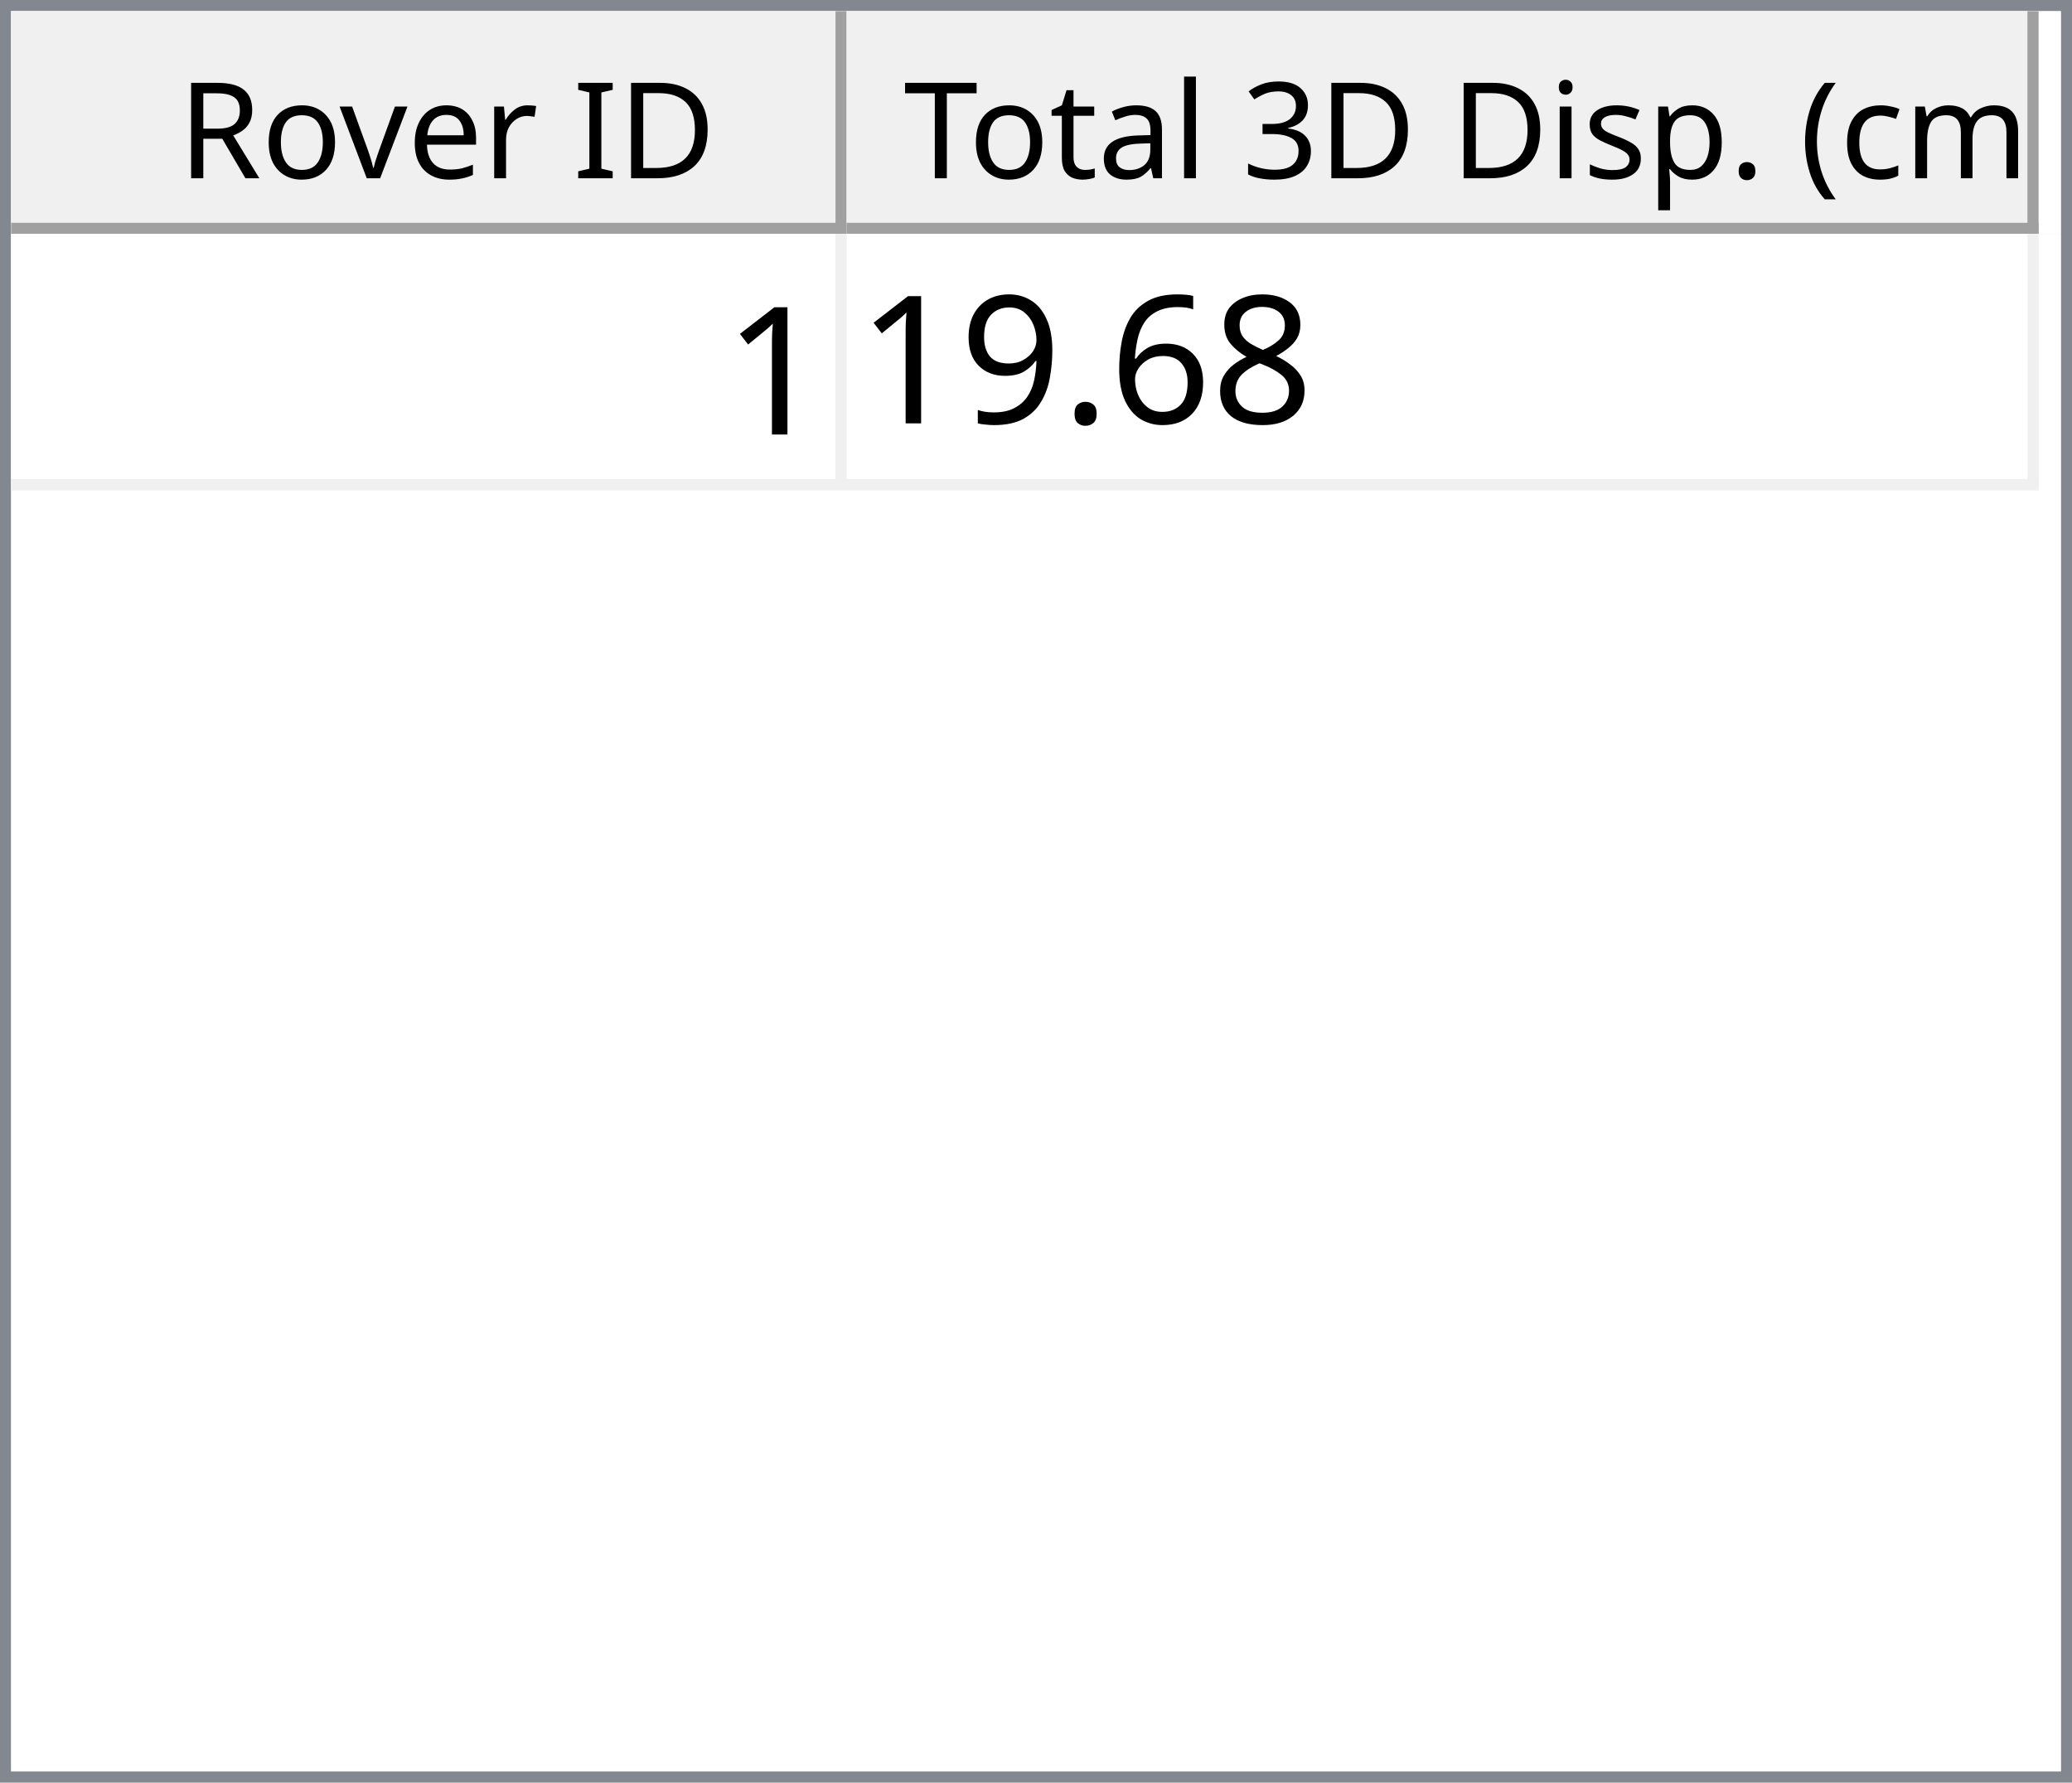
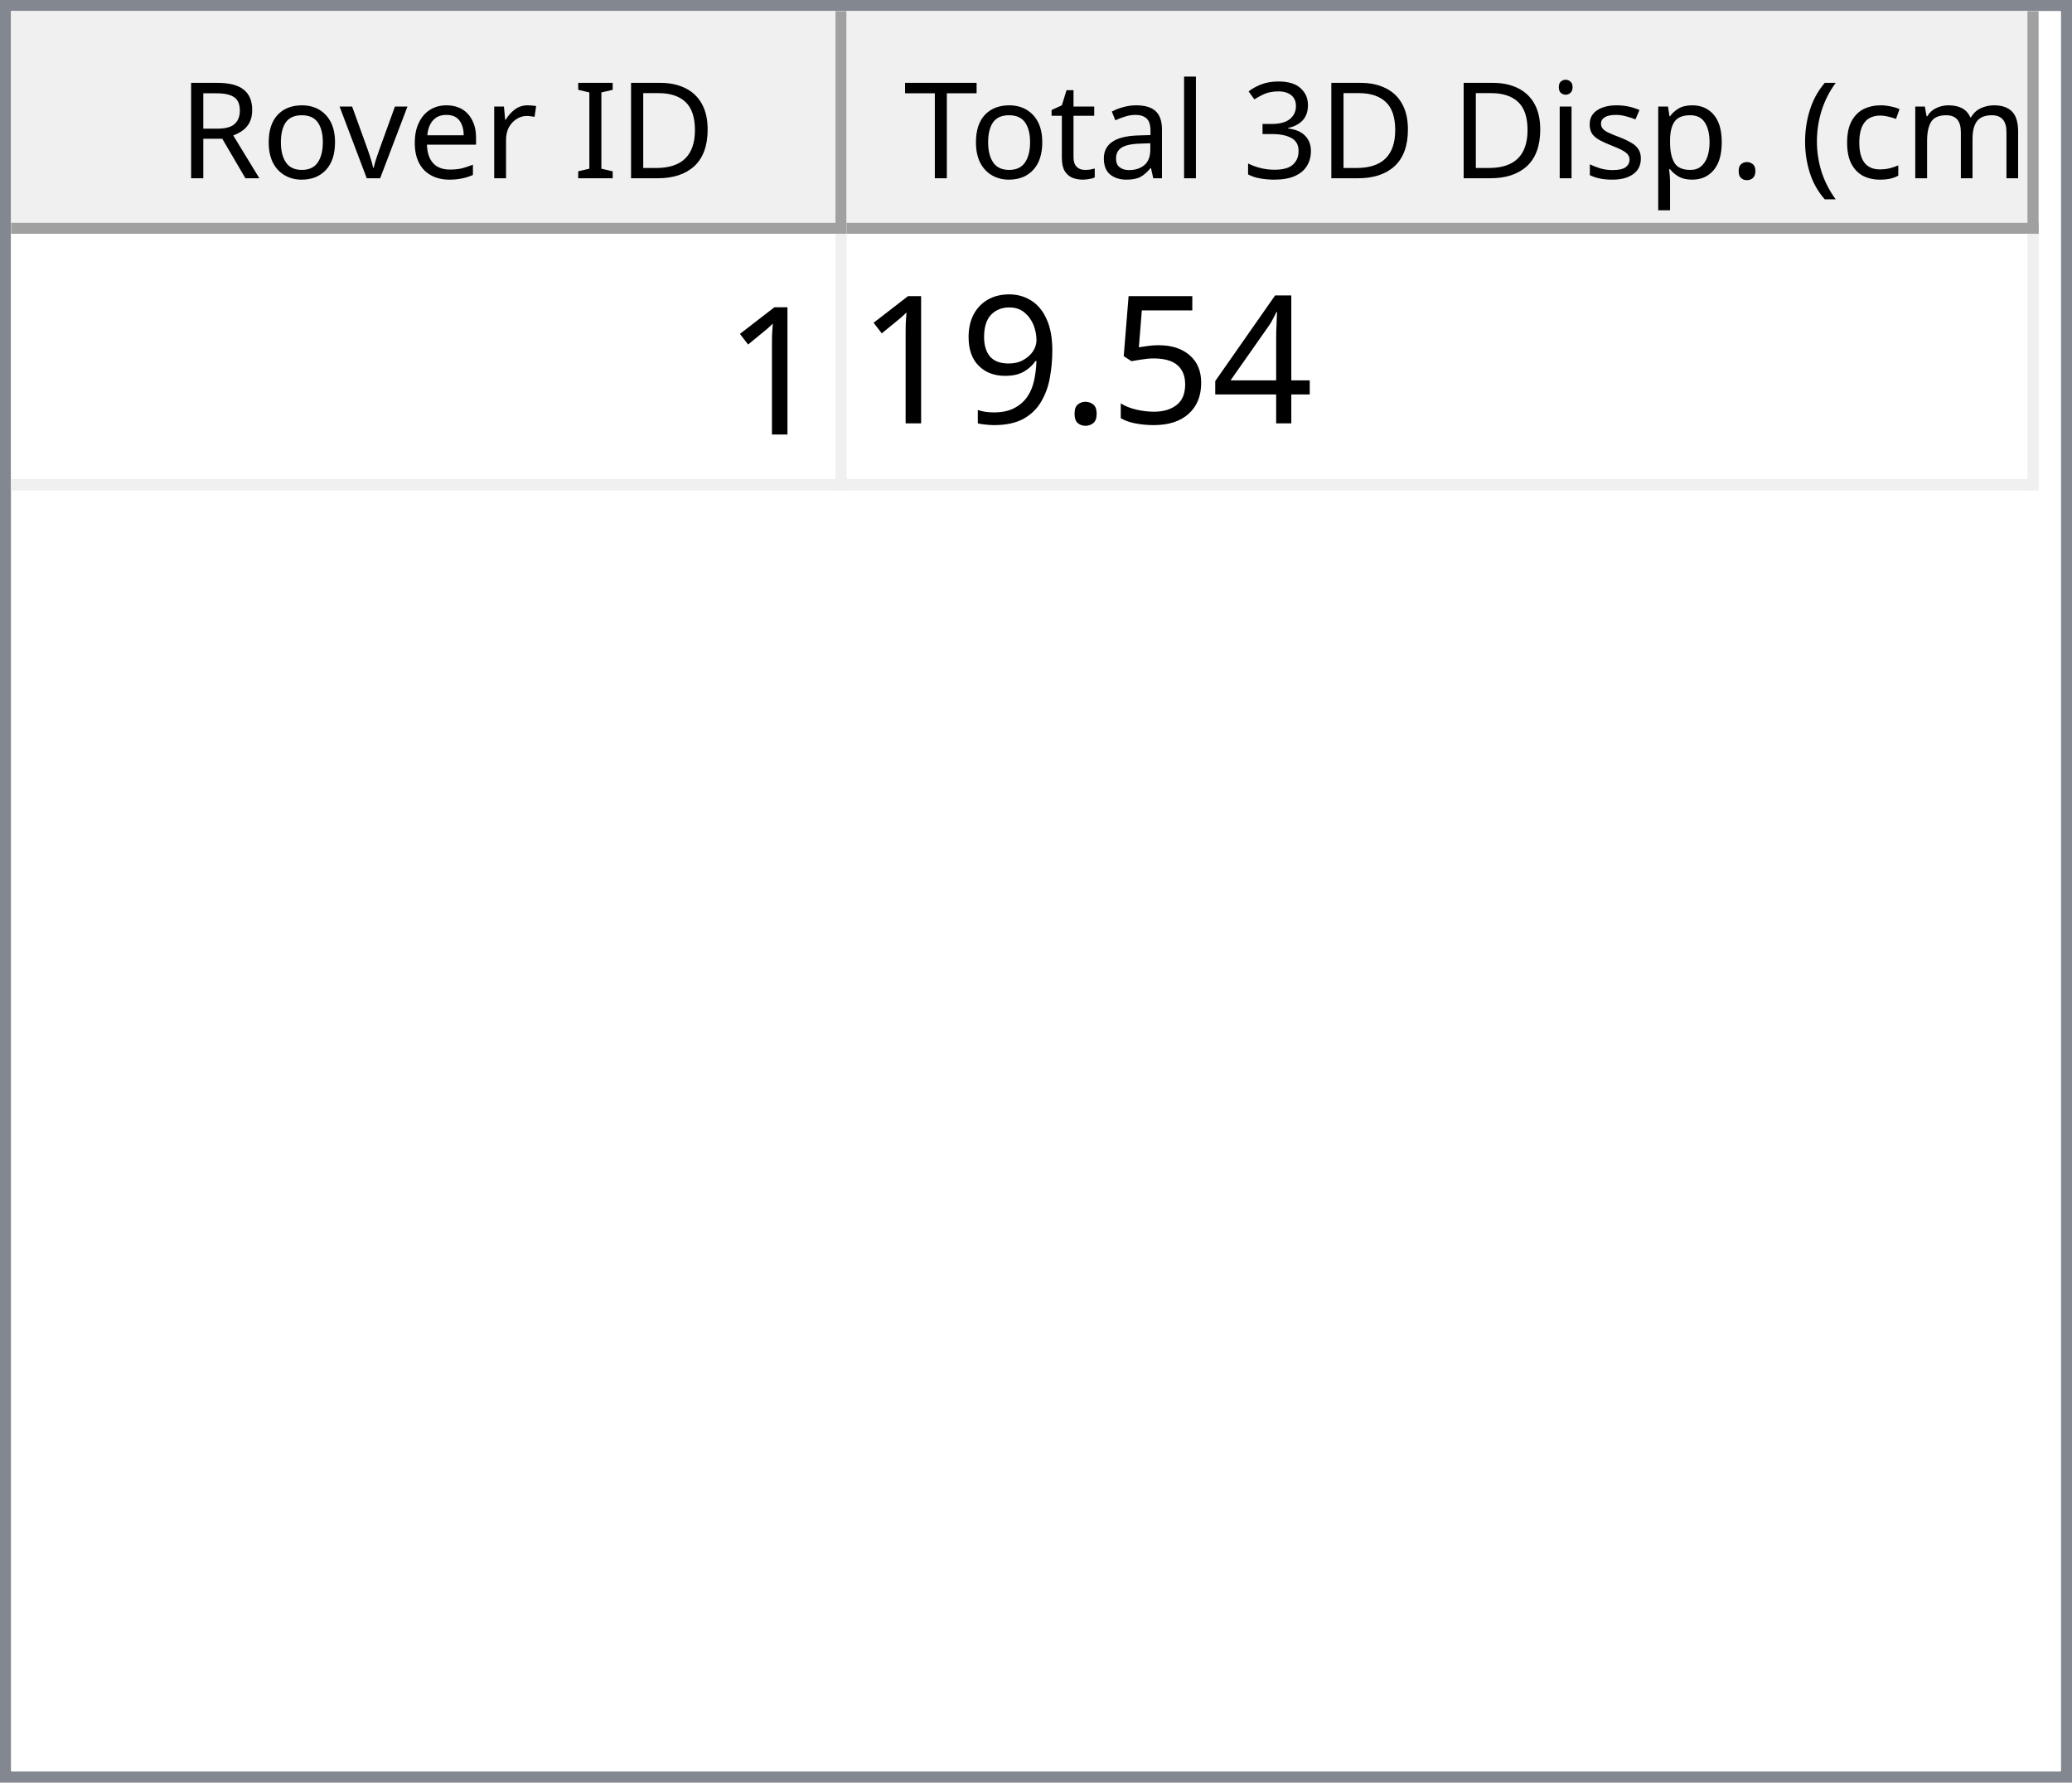
<svg xmlns="http://www.w3.org/2000/svg" style="fill-opacity:1; color-rendering:auto; color-interpolation:auto; text-rendering:auto; stroke:black; stroke-linecap:square; stroke-miterlimit:10; shape-rendering:auto; stroke-opacity:1; fill:black; stroke-dasharray:none; font-weight:normal; stroke-width:1; font-family:'Dialog'; font-style:normal; stroke-linejoin:miter; font-size:12px; stroke-dashoffset:0; image-rendering:auto;" width="186" height="160">
  <defs id="genericDefs" />
  <g>
    <defs id="defs1">
      <clipPath clipPathUnits="userSpaceOnUse" id="clipPath1">
        <path d="M0 0 L186 0 L186 160 L0 160 L0 0 Z" />
      </clipPath>
      <clipPath clipPathUnits="userSpaceOnUse" id="clipPath2">
        <path d="M0 0 L0 160 L186 160 L186 0 Z" />
      </clipPath>
      <clipPath clipPathUnits="userSpaceOnUse" id="clipPath3">
        <path d="M0 0 L0 20 L184 20 L184 0 Z" />
      </clipPath>
      <clipPath clipPathUnits="userSpaceOnUse" id="clipPath4">
        <path d="M0 0 L0 20 L75 20 L75 0 Z" />
      </clipPath>
      <clipPath clipPathUnits="userSpaceOnUse" id="clipPath5">
        <path d="M1 1 L1 19 L74 19 L74 1 Z" />
      </clipPath>
      <clipPath clipPathUnits="userSpaceOnUse" id="clipPath6">
        <path d="M0 0 L0 18 L73 18 L73 0 Z" />
      </clipPath>
      <clipPath clipPathUnits="userSpaceOnUse" id="clipPath7">
        <path d="M-0.5 -0.5 L-0.5 19.5 L74.5 19.5 L74.5 -0.5 Z" />
      </clipPath>
      <clipPath clipPathUnits="userSpaceOnUse" id="clipPath8">
        <path d="M0 0 L0 20 L107 20 L107 0 Z" />
      </clipPath>
      <clipPath clipPathUnits="userSpaceOnUse" id="clipPath9">
        <path d="M1 1 L1 19 L106 19 L106 1 Z" />
      </clipPath>
      <clipPath clipPathUnits="userSpaceOnUse" id="clipPath10">
        <path d="M0 0 L0 18 L105 18 L105 0 Z" />
      </clipPath>
      <clipPath clipPathUnits="userSpaceOnUse" id="clipPath11">
        <path d="M-0.5 -0.5 L-0.5 19.5 L106.5 19.5 L106.5 -0.5 Z" />
      </clipPath>
      <clipPath clipPathUnits="userSpaceOnUse" id="clipPath12">
        <path d="M0 0 L0 138 L184 138 L184 0 Z" />
      </clipPath>
      <clipPath clipPathUnits="userSpaceOnUse" id="clipPath13">
        <path d="M0 0 L0 23 L182 23 L182 0 Z" />
      </clipPath>
      <clipPath clipPathUnits="userSpaceOnUse" id="clipPath14">
        <path d="M-0.5 -0.5 L-0.5 22.5 L181.5 22.5 L181.5 -0.5 Z" />
      </clipPath>
      <clipPath clipPathUnits="userSpaceOnUse" id="clipPath15">
        <path d="M0 0 L0 22 L74 22 L74 0 Z" />
      </clipPath>
      <clipPath clipPathUnits="userSpaceOnUse" id="clipPath16">
        <path d="M0 0 L0 22 L106 22 L106 0 Z" />
      </clipPath>
      <font horiz-adv-x="64.551" id="font1">
        <font-face ascent="107.91" descent="25.098" units-per-em="100" style="font-style:normal; font-family:Segoe UI; font-weight:normal;" />
        <missing-glyph horiz-adv-x="64.551" d="M8.109 0 L8.109 68.266 L56.453 68.266 L56.453 0 L8.109 0 ZM15.328 7.234 L49.219 7.234 L49.219 61.031 L15.328 61.031 L15.328 7.234 Z" />
        <glyph unicode="D" horiz-adv-x="70.117" d="M9.188 0 L9.188 70.016 L28.516 70.016 Q65.531 70.016 65.531 35.891 Q65.531 19.672 55.25 9.836 Q44.969 0 27.734 0 L9.188 0 ZM17.391 62.594 L17.391 7.422 L27.828 7.422 Q41.609 7.422 49.273 14.797 Q56.938 22.172 56.938 35.688 Q56.938 62.594 28.328 62.594 L17.391 62.594 Z" />
        <glyph unicode="I" horiz-adv-x="26.611" d="M17.391 0 L9.188 0 L9.188 70.016 L17.391 70.016 L17.391 0 Z" />
        <glyph unicode=" " horiz-adv-x="27.393" d="" />
        <glyph unicode="r" horiz-adv-x="34.766" d="M34.188 41.891 Q32.078 43.5 28.125 43.5 Q23 43.5 19.555 38.672 Q16.109 33.844 16.109 25.484 L16.109 0 L8.109 0 L8.109 50 L16.109 50 L16.109 39.703 L16.312 39.703 Q18.016 44.969 21.531 47.922 Q25.047 50.875 29.391 50.875 Q32.516 50.875 34.188 50.203 L34.188 41.891 Z" />
        <glyph unicode="e" horiz-adv-x="52.295" d="M48.297 23 L12.984 23 Q13.188 14.656 17.484 10.109 Q21.781 5.562 29.297 5.562 Q37.75 5.562 44.828 11.141 L44.828 3.609 Q38.234 -1.172 27.391 -1.172 Q16.797 -1.172 10.742 5.641 Q4.688 12.453 4.688 24.812 Q4.688 36.469 11.305 43.82 Q17.922 51.172 27.734 51.172 Q37.547 51.172 42.922 44.828 Q48.297 38.484 48.297 27.203 L48.297 23 ZM40.094 29.781 Q40.047 36.719 36.75 40.578 Q33.453 44.438 27.594 44.438 Q21.922 44.438 17.969 40.383 Q14.016 36.328 13.094 29.781 L40.094 29.781 Z" />
        <glyph unicode="v" horiz-adv-x="47.9" d="M47.406 50 L27.484 0 L19.625 0 L0.688 50 L9.469 50 L22.172 13.672 Q23.578 9.672 23.922 6.688 L24.125 6.688 Q24.609 10.453 25.688 13.484 L38.969 50 L47.406 50 Z" />
        <glyph unicode="o" horiz-adv-x="58.594" d="M29 -1.172 Q17.922 -1.172 11.305 5.836 Q4.688 12.844 4.688 24.422 Q4.688 37.016 11.57 44.094 Q18.453 51.172 30.172 51.172 Q41.359 51.172 47.633 44.289 Q53.906 37.406 53.906 25.203 Q53.906 13.234 47.141 6.031 Q40.375 -1.172 29 -1.172 ZM29.594 44.438 Q21.875 44.438 17.383 39.188 Q12.891 33.938 12.891 24.703 Q12.891 15.828 17.43 10.695 Q21.969 5.562 29.594 5.562 Q37.359 5.562 41.531 10.594 Q45.703 15.625 45.703 24.906 Q45.703 34.281 41.531 39.359 Q37.359 44.438 29.594 44.438 Z" />
        <glyph unicode="R" horiz-adv-x="59.814" d="M59.375 0 L49.609 0 L37.891 19.625 Q36.281 22.359 34.766 24.289 Q33.25 26.219 31.664 27.438 Q30.078 28.656 28.25 29.219 Q26.422 29.781 24.125 29.781 L17.391 29.781 L17.391 0 L9.188 0 L9.188 70.016 L30.078 70.016 Q34.672 70.016 38.555 68.867 Q42.438 67.719 45.289 65.375 Q48.141 63.031 49.758 59.547 Q51.375 56.062 51.375 51.375 Q51.375 47.703 50.273 44.656 Q49.172 41.609 47.148 39.211 Q45.125 36.812 42.266 35.133 Q39.406 33.453 35.844 32.516 L35.844 32.328 Q37.594 31.547 38.891 30.547 Q40.188 29.547 41.359 28.18 Q42.531 26.812 43.68 25.078 Q44.828 23.344 46.234 21.047 L59.375 0 ZM17.391 62.594 L17.391 37.203 L28.516 37.203 Q31.594 37.203 34.203 38.133 Q36.812 39.062 38.719 40.797 Q40.625 42.531 41.703 45.047 Q42.781 47.562 42.781 50.688 Q42.781 56.297 39.141 59.445 Q35.5 62.594 28.609 62.594 L17.391 62.594 Z" />
        <glyph unicode=")" horiz-adv-x="30.176" d="M8.297 -15.922 L1.172 -15.922 Q16.406 2.344 16.406 26.812 Q16.406 51.469 1.078 70.016 L8.297 70.016 Q23.531 52.156 23.531 26.703 Q23.531 1.375 8.297 -15.922 Z" />
        <glyph unicode="m" horiz-adv-x="86.133" d="M79.109 0 L71.094 0 L71.094 28.719 Q71.094 37.016 68.531 40.727 Q65.969 44.438 59.906 44.438 Q54.781 44.438 51.195 39.75 Q47.609 35.062 47.609 28.516 L47.609 0 L39.594 0 L39.594 29.688 Q39.594 44.438 28.219 44.438 Q22.953 44.438 19.531 40.016 Q16.109 35.594 16.109 28.516 L16.109 0 L8.109 0 L8.109 50 L16.109 50 L16.109 42.094 L16.312 42.094 Q21.625 51.172 31.844 51.172 Q36.969 51.172 40.773 48.312 Q44.578 45.453 46 40.828 Q51.562 51.172 62.594 51.172 Q79.109 51.172 79.109 30.812 L79.109 0 Z" />
        <glyph unicode="c" horiz-adv-x="46.191" d="M42.188 2.297 Q36.422 -1.172 28.516 -1.172 Q17.828 -1.172 11.258 5.789 Q4.688 12.75 4.688 23.828 Q4.688 36.188 11.766 43.68 Q18.844 51.172 30.672 51.172 Q37.25 51.172 42.281 48.734 L42.281 40.531 Q36.719 44.438 30.375 44.438 Q22.703 44.438 17.797 38.945 Q12.891 33.453 12.891 24.516 Q12.891 15.719 17.508 10.641 Q22.125 5.562 29.891 5.562 Q36.422 5.562 42.188 9.906 L42.188 2.297 Z" />
        <glyph unicode="(" horiz-adv-x="30.176" d="M29.109 -15.922 L21.969 -15.922 Q6.844 1.375 6.844 26.703 Q6.844 52.156 21.969 70.016 L29.203 70.016 Q13.875 51.469 13.875 26.812 Q13.875 2.344 29.109 -15.922 Z" />
        <glyph unicode="." horiz-adv-x="21.68" d="M10.891 -1.078 Q8.641 -1.078 7.055 0.539 Q5.469 2.156 5.469 4.391 Q5.469 6.641 7.055 8.273 Q8.641 9.906 10.891 9.906 Q13.188 9.906 14.797 8.273 Q16.406 6.641 16.406 4.391 Q16.406 2.156 14.797 0.539 Q13.188 -1.078 10.891 -1.078 Z" />
        <glyph unicode="p" horiz-adv-x="58.789" d="M16.312 7.234 L16.109 7.234 L16.109 -23 L8.109 -23 L8.109 50 L16.109 50 L16.109 41.219 L16.312 41.219 Q22.219 51.172 33.594 51.172 Q43.266 51.172 48.688 44.461 Q54.109 37.75 54.109 26.469 Q54.109 13.922 48 6.375 Q41.891 -1.172 31.297 -1.172 Q21.578 -1.172 16.312 7.234 ZM16.109 27.391 L16.109 20.406 Q16.109 14.203 20.141 9.883 Q24.172 5.562 30.375 5.562 Q37.641 5.562 41.773 11.133 Q45.906 16.703 45.906 26.609 Q45.906 34.969 42.047 39.703 Q38.188 44.438 31.594 44.438 Q24.609 44.438 20.359 39.578 Q16.109 34.719 16.109 27.391 Z" />
        <glyph unicode="s" horiz-adv-x="42.432" d="M5.078 1.812 L5.078 10.406 Q11.625 5.562 19.484 5.562 Q30.031 5.562 30.031 12.594 Q30.031 14.594 29.125 15.992 Q28.219 17.391 26.68 18.461 Q25.141 19.531 23.07 20.383 Q21 21.234 18.609 22.172 Q15.281 23.484 12.766 24.828 Q10.25 26.172 8.57 27.859 Q6.891 29.547 6.031 31.695 Q5.172 33.844 5.172 36.719 Q5.172 40.234 6.789 42.945 Q8.406 45.656 11.086 47.484 Q13.766 49.312 17.211 50.242 Q20.656 51.172 24.312 51.172 Q30.812 51.172 35.938 48.922 L35.938 40.828 Q30.422 44.438 23.25 44.438 Q21 44.438 19.195 43.922 Q17.391 43.406 16.094 42.477 Q14.797 41.547 14.086 40.258 Q13.375 38.969 13.375 37.406 Q13.375 35.453 14.086 34.133 Q14.797 32.812 16.164 31.789 Q17.531 30.766 19.484 29.938 Q21.438 29.109 23.922 28.125 Q27.25 26.859 29.883 25.516 Q32.516 24.172 34.375 22.484 Q36.234 20.797 37.234 18.602 Q38.234 16.406 38.234 13.375 Q38.234 9.672 36.602 6.938 Q34.969 4.203 32.234 2.398 Q29.5 0.594 25.93 -0.289 Q22.359 -1.172 18.453 -1.172 Q10.75 -1.172 5.078 1.812 Z" />
        <glyph unicode="i" horiz-adv-x="24.219" d="M12.203 62.703 Q10.062 62.703 8.547 64.164 Q7.031 65.625 7.031 67.875 Q7.031 70.125 8.547 71.609 Q10.062 73.094 12.203 73.094 Q14.406 73.094 15.945 71.609 Q17.484 70.125 17.484 67.875 Q17.484 65.719 15.945 64.211 Q14.406 62.703 12.203 62.703 ZM16.109 0 L8.109 0 L8.109 50 L16.109 50 L16.109 0 Z" />
        <glyph unicode="3" horiz-adv-x="53.906" d="M46.531 19.828 Q46.531 15.094 44.75 11.211 Q42.969 7.328 39.719 4.57 Q36.469 1.812 31.93 0.297 Q27.391 -1.219 21.922 -1.219 Q11.922 -1.219 6 2.594 L6 11.188 Q13.094 5.609 22.219 5.609 Q25.875 5.609 28.828 6.539 Q31.781 7.469 33.906 9.227 Q36.031 10.984 37.18 13.477 Q38.328 15.969 38.328 19.094 Q38.328 32.812 18.797 32.812 L12.984 32.812 L12.984 39.594 L18.5 39.594 Q35.797 39.594 35.797 52.484 Q35.797 64.406 22.609 64.406 Q15.188 64.406 8.688 59.422 L8.688 67.188 Q15.375 71.188 24.609 71.188 Q29 71.188 32.57 69.969 Q36.141 68.75 38.68 66.555 Q41.219 64.359 42.609 61.281 Q44 58.203 44 54.5 Q44 40.672 30.031 36.719 L30.031 36.531 Q33.594 36.141 36.625 34.797 Q39.656 33.453 41.852 31.305 Q44.047 29.156 45.289 26.25 Q46.531 23.344 46.531 19.828 Z" />
        <glyph unicode="l" horiz-adv-x="24.219" d="M16.109 0 L8.109 0 L8.109 74.031 L16.109 74.031 L16.109 0 Z" />
        <glyph unicode="a" horiz-adv-x="50.879" d="M43.891 0 L35.891 0 L35.891 7.812 L35.688 7.812 Q30.469 -1.172 20.312 -1.172 Q12.844 -1.172 8.617 2.781 Q4.391 6.734 4.391 13.281 Q4.391 27.297 20.906 29.594 L35.891 31.688 Q35.891 44.438 25.594 44.438 Q16.547 44.438 9.281 38.281 L9.281 46.484 Q16.656 51.172 26.266 51.172 Q43.891 51.172 43.891 32.516 L43.891 0 ZM35.891 25.297 L23.828 23.641 Q18.266 22.859 15.43 20.875 Q12.594 18.891 12.594 13.875 Q12.594 10.203 15.211 7.883 Q17.828 5.562 22.172 5.562 Q28.125 5.562 32.008 9.742 Q35.891 13.922 35.891 20.312 L35.891 25.297 Z" />
        <glyph unicode="t" horiz-adv-x="33.887" d="M31.297 0.484 Q28.469 -1.078 23.828 -1.078 Q10.688 -1.078 10.688 13.578 L10.688 43.172 L2.094 43.172 L2.094 50 L10.688 50 L10.688 62.203 L18.703 64.797 L18.703 50 L31.297 50 L31.297 43.172 L18.703 43.172 L18.703 14.984 Q18.703 9.969 20.414 7.82 Q22.125 5.672 26.078 5.672 Q29.109 5.672 31.297 7.328 L31.297 0.484 Z" />
        <glyph unicode="T" horiz-adv-x="52.393" d="M50.594 62.594 L30.375 62.594 L30.375 0 L22.172 0 L22.172 62.594 L2 62.594 L2 70.016 L50.594 70.016 L50.594 62.594 Z" />
      </font>
      <font horiz-adv-x="75.0" id="font2">
        <font-face ascent="100.537" descent="21.973" units-per-em="100" style="font-style:normal; font-family:sans-serif; font-weight:normal;" />
        <missing-glyph horiz-adv-x="75.0" d="M12.5 0 L12.5 62.5 L62.5 62.5 L62.5 0 L12.5 0 ZM14.062 1.562 L60.938 1.562 L60.938 60.938 L14.062 60.938 L14.062 1.562 Z" />
        <glyph unicode="1" horiz-adv-x="55.615" d="M37.25 0 L28.469 0 L28.469 56 Q25.297 52.984 20.141 49.953 Q14.984 46.922 10.891 45.406 L10.891 53.906 Q18.266 57.375 23.781 62.305 Q29.297 67.234 31.594 71.875 L37.25 71.875 L37.25 0 Z" />
-         <glyph unicode="8" horiz-adv-x="55.615" d="M17.672 38.812 Q12.203 40.828 9.57 44.539 Q6.938 48.25 6.938 53.422 Q6.938 61.234 12.555 66.555 Q18.172 71.875 27.484 71.875 Q36.859 71.875 42.578 66.43 Q48.297 60.984 48.297 53.172 Q48.297 48.188 45.68 44.508 Q43.062 40.828 37.75 38.812 Q44.344 36.672 47.781 31.883 Q51.219 27.094 51.219 20.453 Q51.219 11.281 44.727 5.031 Q38.234 -1.219 27.641 -1.219 Q17.047 -1.219 10.547 5.055 Q4.047 11.328 4.047 20.703 Q4.047 27.688 7.594 32.398 Q11.141 37.109 17.672 38.812 ZM15.922 53.719 Q15.922 48.641 19.195 45.414 Q22.469 42.188 27.688 42.188 Q32.766 42.188 36.016 45.383 Q39.266 48.578 39.266 53.219 Q39.266 58.062 35.914 61.359 Q32.562 64.656 27.594 64.656 Q22.562 64.656 19.242 61.43 Q15.922 58.203 15.922 53.719 ZM13.094 20.656 Q13.094 16.891 14.875 13.375 Q16.656 9.859 20.172 7.93 Q23.688 6 27.734 6 Q34.031 6 38.133 10.055 Q42.234 14.109 42.234 20.359 Q42.234 26.703 38.016 30.859 Q33.797 35.016 27.438 35.016 Q21.234 35.016 17.164 30.914 Q13.094 26.812 13.094 20.656 Z" />
-         <glyph unicode="6" horiz-adv-x="55.615" d="M49.75 54.047 L41.016 53.375 Q39.844 58.547 37.703 60.891 Q34.125 64.656 28.906 64.656 Q24.703 64.656 21.531 62.312 Q17.391 59.281 14.992 53.469 Q12.594 47.656 12.5 36.922 Q15.672 41.75 20.266 44.094 Q24.859 46.438 29.891 46.438 Q38.672 46.438 44.852 39.969 Q51.031 33.5 51.031 23.25 Q51.031 16.5 48.125 10.719 Q45.219 4.938 40.141 1.859 Q35.062 -1.219 28.609 -1.219 Q17.625 -1.219 10.695 6.859 Q3.766 14.938 3.766 33.5 Q3.766 54.25 11.422 63.672 Q18.109 71.875 29.438 71.875 Q37.891 71.875 43.289 67.141 Q48.688 62.406 49.75 54.047 ZM13.875 23.188 Q13.875 18.656 15.797 14.508 Q17.719 10.359 21.188 8.18 Q24.656 6 28.469 6 Q34.031 6 38.039 10.492 Q42.047 14.984 42.047 22.703 Q42.047 30.125 38.086 34.398 Q34.125 38.672 28.125 38.672 Q22.172 38.672 18.023 34.398 Q13.875 30.125 13.875 23.188 Z" />
+         <glyph unicode="4" horiz-adv-x="55.615" d="M32.328 0 L32.328 17.141 L1.266 17.141 L1.266 25.203 L33.938 71.578 L41.109 71.578 L41.109 25.203 L50.781 25.203 L50.781 17.141 L41.109 17.141 L41.109 0 L32.328 0 ZM32.328 25.203 L32.328 57.469 L9.906 25.203 L32.328 25.203 Z" />
+         <glyph unicode="5" horiz-adv-x="55.615" d="M4.156 18.75 L13.375 19.531 Q14.406 12.797 18.141 9.398 Q21.875 6 27.156 6 Q33.5 6 37.891 10.789 Q42.281 15.578 42.281 23.484 Q42.281 31 38.062 35.352 Q33.844 39.703 27 39.703 Q22.75 39.703 19.336 37.773 Q15.922 35.844 13.969 32.766 L5.719 33.844 L12.641 70.609 L48.25 70.609 L48.25 62.203 L19.672 62.203 L15.828 42.969 Q22.266 47.469 29.344 47.469 Q38.719 47.469 45.164 40.969 Q51.609 34.469 51.609 24.266 Q51.609 14.547 45.953 7.469 Q39.062 -1.219 27.156 -1.219 Q17.391 -1.219 11.211 4.25 Q5.031 9.719 4.156 18.75 Z" />
        <glyph unicode="." horiz-adv-x="27.783" d="M9.078 0 L9.078 10.016 L19.094 10.016 L19.094 0 L9.078 0 Z" />
        <glyph unicode="9" horiz-adv-x="55.615" d="M5.469 16.547 L13.922 17.328 Q14.984 11.375 18.016 8.688 Q21.047 6 25.781 6 Q29.828 6 32.883 7.859 Q35.938 9.719 37.891 12.82 Q39.844 15.922 41.164 21.195 Q42.484 26.469 42.484 31.938 Q42.484 32.516 42.438 33.688 Q39.797 29.5 35.234 26.883 Q30.672 24.266 25.344 24.266 Q16.453 24.266 10.305 30.711 Q4.156 37.156 4.156 47.703 Q4.156 58.594 10.578 65.234 Q17 71.875 26.656 71.875 Q33.641 71.875 39.43 68.117 Q45.219 64.359 48.219 57.398 Q51.219 50.438 51.219 37.25 Q51.219 23.531 48.242 15.406 Q45.266 7.281 39.383 3.031 Q33.5 -1.219 25.594 -1.219 Q17.188 -1.219 11.867 3.445 Q6.547 8.109 5.469 16.547 ZM41.453 48.141 Q41.453 55.719 37.43 60.156 Q33.406 64.594 27.734 64.594 Q21.875 64.594 17.531 59.812 Q13.188 55.031 13.188 47.406 Q13.188 40.578 17.312 36.305 Q21.438 32.031 27.484 32.031 Q33.594 32.031 37.523 36.305 Q41.453 40.578 41.453 48.141 Z" />
      </font>
    </defs>
    <g style="fill:white; stroke:white;">
      <rect x="0" y="0" width="186" style="clip-path:url(#clipPath1); stroke:none;" height="160" />
    </g>
    <g style="fill:white; text-rendering:optimizeSpeed; color-rendering:optimizeSpeed; image-rendering:optimizeSpeed; shape-rendering:crispEdges; stroke:white; color-interpolation:sRGB;">
      <rect x="0" width="186" height="160" y="0" style="stroke:none;" />
      <path style="stroke:none;" d="M0 160 L186 160 L186 0 L0 0 Z" />
    </g>
    <g style="fill:rgb(240,240,240); font-family:'Segoe UI'; stroke:rgb(240,240,240);">
      <rect x="0" y="0" width="186" style="clip-path:url(#clipPath2); stroke:none;" height="160" />
    </g>
    <g style="fill:rgb(130,135,144); font-family:'Segoe UI'; stroke:rgb(130,135,144);">
      <path d="M0 0 L186 0 L186 160 L0 160 L0 0 ZM1 1 L185 1 L185 159 L1 159 L1 1 Z" style="fill-rule:evenodd; clip-path:url(#clipPath2); stroke:none;" />
    </g>
    <g style="fill:white; font-family:'Segoe UI'; stroke:white;" transform="translate(1,1)">
      <rect x="0" y="0" width="184" style="clip-path:url(#clipPath3); stroke:none;" height="20" />
    </g>
    <g style="fill:rgb(240,240,240); font-family:'Segoe UI'; stroke:rgb(240,240,240);" transform="translate(1,1)">
      <rect x="0" y="0" width="75" style="clip-path:url(#clipPath4); stroke:none;" height="20" />
    </g>
    <g style="font-family:'Segoe UI';" transform="translate(2,2)">
      <text x="14" xml:space="preserve" y="14" style="clip-path:url(#clipPath6); stroke:none;">Rover ID</text>
    </g>
    <g style="fill:rgb(160,160,160); font-family:'Segoe UI'; stroke:rgb(160,160,160); stroke-linejoin:bevel;" transform="translate(1.5,1.5)">
      <line x1="74" x2="74" y1="0" style="fill:none; clip-path:url(#clipPath7);" y2="19" />
    </g>
    <g style="fill:rgb(160,160,160); font-family:'Segoe UI'; stroke:rgb(160,160,160); stroke-linejoin:bevel;" transform="matrix(1,0,0,1,1,1) translate(0.5,0.5)">
      <line x1="0" x2="74" y1="19" style="fill:none; clip-path:url(#clipPath7);" y2="19" />
    </g>
    <g style="fill:rgb(240,240,240); font-family:'Segoe UI'; stroke:rgb(240,240,240);" transform="translate(76,1)">
      <rect x="0" y="0" width="107" style="clip-path:url(#clipPath8); stroke:none;" height="20" />
    </g>
    <g style="font-family:'Segoe UI';" transform="translate(77,2)">
      <text x="1" xml:space="preserve" y="14" style="clip-path:url(#clipPath10); stroke:none;"> Total 3D Disp. (cm)</text>
    </g>
    <g style="fill:rgb(160,160,160); font-family:'Segoe UI'; stroke:rgb(160,160,160); stroke-linejoin:bevel;" transform="translate(76.5,1.5)">
      <line x1="106" x2="106" y1="0" style="fill:none; clip-path:url(#clipPath11);" y2="19" />
    </g>
    <g style="fill:rgb(160,160,160); font-family:'Segoe UI'; stroke:rgb(160,160,160); stroke-linejoin:bevel;" transform="matrix(1,0,0,1,76,1) translate(0.5,0.5)">
      <line x1="0" x2="106" y1="19" style="fill:none; clip-path:url(#clipPath11);" y2="19" />
    </g>
    <g style="fill:white; font-family:'Segoe UI'; stroke:white;" transform="translate(1,21)">
      <rect x="0" y="0" width="184" style="clip-path:url(#clipPath12); stroke:none;" height="138" />
    </g>
    <g style="fill:rgb(240,240,240); font-size:16px; font-family:sans-serif; stroke:rgb(240,240,240);" transform="translate(1,21)">
      <rect x="0" y="0" width="182" style="clip-path:url(#clipPath13); stroke:none;" height="23" />
      <line transform="translate(0.5,0.5)" x1="0" x2="181" y1="22" style="clip-path:url(#clipPath14); fill:none; stroke-linejoin:bevel;" y2="22" />
    </g>
    <g transform="matrix(1,0,0,1,1,21) translate(0.5,0.5)" style="fill:rgb(240,240,240); font-size:16px; font-family:sans-serif; stroke:rgb(240,240,240); stroke-linejoin:bevel;">
      <line x1="74" x2="74" y1="0" style="fill:none; clip-path:url(#clipPath14);" y2="22" />
    </g>
    <g transform="matrix(1,0,0,1,1,21) translate(0.5,0.5)" style="fill:rgb(240,240,240); font-size:16px; font-family:sans-serif; stroke:rgb(240,240,240); stroke-linejoin:bevel;">
      <line x1="181" x2="181" y1="0" style="fill:none; clip-path:url(#clipPath14);" y2="22" />
    </g>
    <g style="fill:white; font-size:16px; font-family:sans-serif; stroke:white;" transform="matrix(1,0,0,1,1,21)">
      <rect x="0" y="0" width="74" style="clip-path:url(#clipPath15); stroke:none;" height="22" />
      <text x="64" y="18" style="fill:black; clip-path:url(#clipPath15); stroke:none;" xml:space="preserve">1</text>
    </g>
    <g style="fill:white; font-size:16px; font-family:sans-serif; stroke:white;" transform="matrix(1,0,0,1,1,21) translate(75,0)">
      <rect x="0" y="0" width="106" style="clip-path:url(#clipPath16); stroke:none;" height="22" />
-       <text x="1" y="17" style="fill:black; clip-path:url(#clipPath16); stroke:none;" xml:space="preserve">19.68</text>
+       <text x="1" y="17" style="fill:black; clip-path:url(#clipPath16); stroke:none;" xml:space="preserve">19.54</text>
    </g>
  </g>
</svg>
